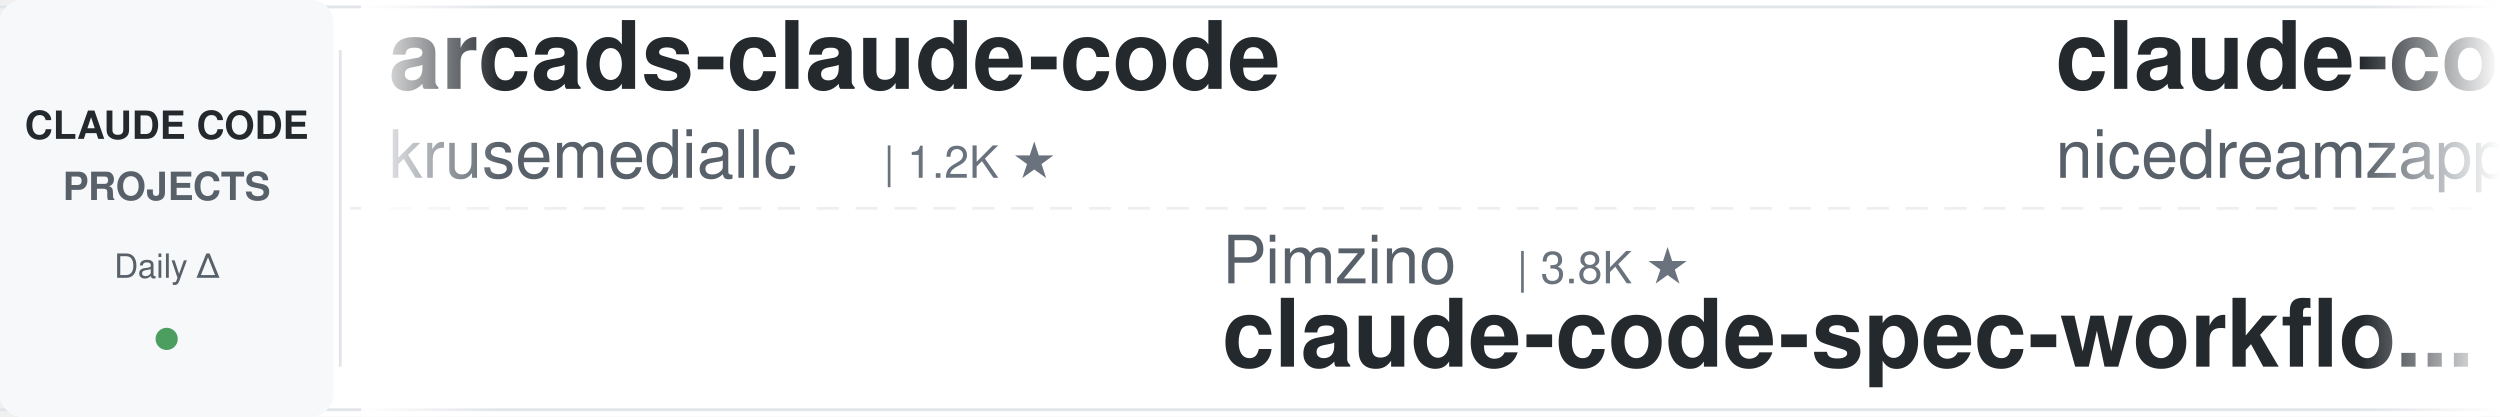
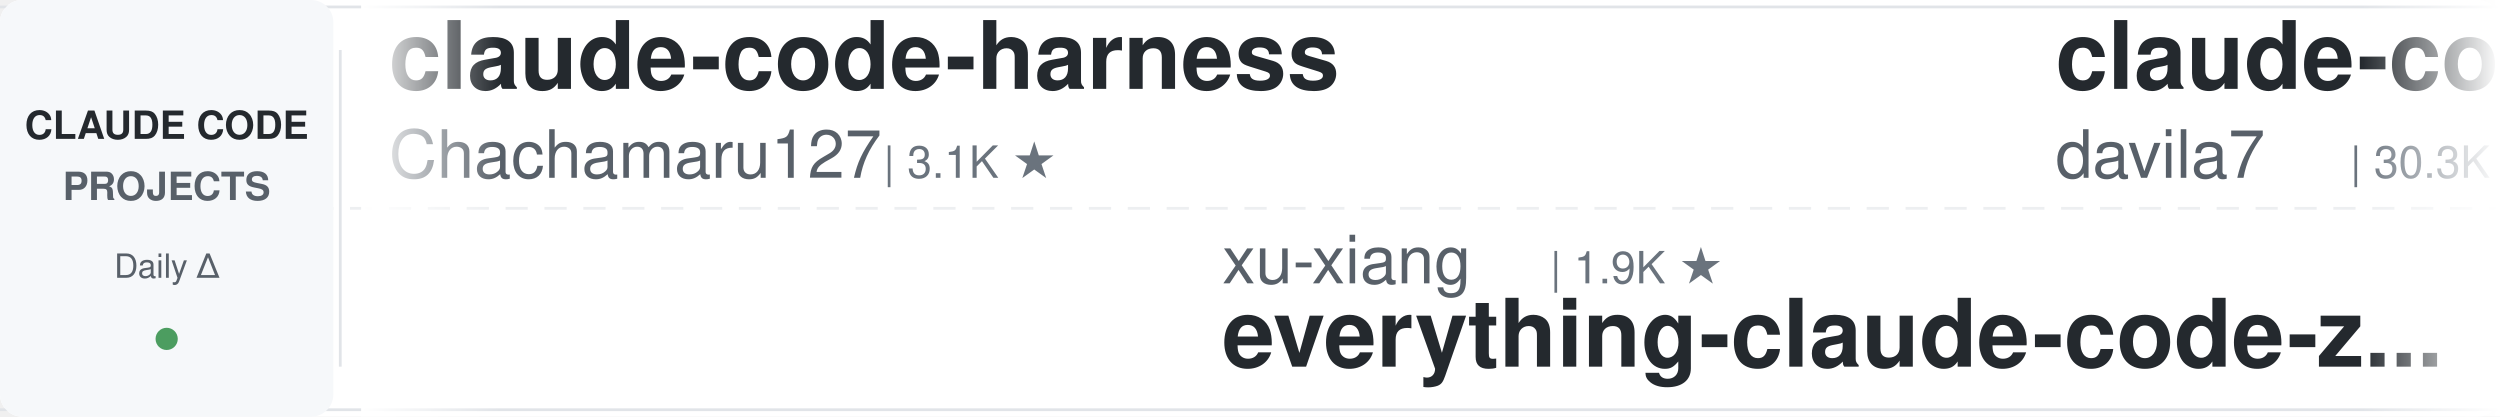
<svg xmlns="http://www.w3.org/2000/svg" width="900" height="150">
  <defs>
    <linearGradient id="awesomeLeftFade" x1="0%" y1="0%" x2="100%" y2="0%">
      <stop offset="0%" style="stop-color:#ffffff;stop-opacity:1" />
      <stop offset="100%" style="stop-color:#ffffff;stop-opacity:0" />
    </linearGradient>
    <linearGradient id="awesomeRightFade" x1="0%" y1="0%" x2="100%" y2="0%">
      <stop offset="0%" style="stop-color:#ffffff;stop-opacity:0" />
      <stop offset="100%" style="stop-color:#ffffff;stop-opacity:1" />
    </linearGradient>
  </defs>
  <rect width="900" height="150" fill="#ffffff" rx="8" />
  <rect x="0" y="2" width="900" height="1" fill="#e1e4e8" />
  <rect x="0" y="147" width="900" height="1" fill="#e1e4e8" />
  <line x1="0" y1="75" x2="900" y2="75" stroke="#e1e4e8" stroke-width="1" stroke-dasharray="8 6" opacity="0.6" />
  <rect x="0" y="0" width="120" height="150" fill="#f6f8fa" rx="8" />
  <text x="60" y="50" font-family="-apple-system, BlinkMacSystemFont, 'Segoe UI', Helvetica, Arial, sans-serif" font-size="14" font-weight="600" fill="#24292e" text-anchor="middle">CLAUDE CODE</text>
  <text x="60" y="72" font-family="-apple-system, BlinkMacSystemFont, 'Segoe UI', Helvetica, Arial, sans-serif" font-size="14" font-weight="600" fill="#586069" text-anchor="middle">PROJECTS</text>
  <text x="60" y="100" font-family="-apple-system, BlinkMacSystemFont, 'Segoe UI', Helvetica, Arial, sans-serif" font-size="12" font-weight="500" fill="#586069" text-anchor="middle">Daily Δ</text>
  <circle cx="60" cy="122" r="4" fill="#22863a" opacity="0.8" />
  <rect x="122" y="18" width="1" height="114" fill="#e1e4e8" />
  <clipPath id="awesomeTickerClip">
    <rect x="130" y="0" width="770" height="150" />
  </clipPath>
  <g clip-path="url(#awesomeTickerClip)">
    <g id="awesomeTickerItems">
      <animateTransform attributeName="transform" attributeType="XML" type="translate" from="0 0" to="-3000 0" dur="54s" repeatCount="indefinite" />
      <g transform="translate(0, 0)">
-         <text x="140" y="32" font-family="-apple-system, BlinkMacSystemFont, 'Segoe UI', Helvetica, Arial, sans-serif" font-size="34" font-weight="600" fill="#24292e">arcads-claude-code</text>
-         <text x="140" y="64" font-family="-apple-system, BlinkMacSystemFont, 'Segoe UI', Helvetica, Arial, sans-serif" font-size="24" font-weight="400" fill="#586069">krusemediallc</text>
-         <text x="318" y="64" font-family="-apple-system, BlinkMacSystemFont, 'Segoe UI', Helvetica, Arial, sans-serif" font-size="16" font-weight="500" fill="#6a737d">| 1.2K ★</text>
+         <text x="140" y="32" font-family="-apple-system, BlinkMacSystemFont, 'Segoe UI', Helvetica, Arial, sans-serif" font-size="34" font-weight="600" fill="#24292e">claude-code-harness</text>
+         <text x="140" y="64" font-family="-apple-system, BlinkMacSystemFont, 'Segoe UI', Helvetica, Arial, sans-serif" font-size="24" font-weight="400" fill="#586069">Chachamaru127</text>
+         <text x="318" y="64" font-family="-apple-system, BlinkMacSystemFont, 'Segoe UI', Helvetica, Arial, sans-serif" font-size="16" font-weight="500" fill="#6a737d">| 3.1K ★</text>
      </g>
      <g transform="translate(300, 0)">
+         <text x="140" y="102" font-family="-apple-system, BlinkMacSystemFont, 'Segoe UI', Helvetica, Arial, sans-serif" font-size="24" font-weight="400" fill="#586069">xu-xiang</text>
+         <text x="258" y="102" font-family="-apple-system, BlinkMacSystemFont, 'Segoe UI', Helvetica, Arial, sans-serif" font-size="16" font-weight="500" fill="#6a737d">| 1.9K ★</text>
+         <text x="140" y="132" font-family="-apple-system, BlinkMacSystemFont, 'Segoe UI', Helvetica, Arial, sans-serif" font-size="34" font-weight="600" fill="#24292e">everything-claude-code-z...</text>
+       </g>
+       <g transform="translate(600, 0)">
+         <text x="140" y="32" font-family="-apple-system, BlinkMacSystemFont, 'Segoe UI', Helvetica, Arial, sans-serif" font-size="34" font-weight="600" fill="#24292e">claude-code-templates</text>
+         <text x="140" y="64" font-family="-apple-system, BlinkMacSystemFont, 'Segoe UI', Helvetica, Arial, sans-serif" font-size="24" font-weight="400" fill="#586069">davila7</text>
+         <text x="246" y="64" font-family="-apple-system, BlinkMacSystemFont, 'Segoe UI', Helvetica, Arial, sans-serif" font-size="16" font-weight="500" fill="#6a737d">| 30.3K ★</text>
+         <text x="332" y="64" font-family="-apple-system, BlinkMacSystemFont, 'Segoe UI', Helvetica, Arial, sans-serif" font-size="16" font-weight="500" fill="#22863a"> +1</text>
+       </g>
+       <g transform="translate(900, 0)">
+         <text x="140" y="102" font-family="-apple-system, BlinkMacSystemFont, 'Segoe UI', Helvetica, Arial, sans-serif" font-size="24" font-weight="400" fill="#586069">zstmfhy</text>
+         <text x="246" y="102" font-family="-apple-system, BlinkMacSystemFont, 'Segoe UI', Helvetica, Arial, sans-serif" font-size="16" font-weight="500" fill="#6a737d">| 190 ★</text>
+         <text x="140" y="132" font-family="-apple-system, BlinkMacSystemFont, 'Segoe UI', Helvetica, Arial, sans-serif" font-size="34" font-weight="600" fill="#24292e">Claude-code</text>
+       </g>
+       <g transform="translate(1200, 0)">
+         <text x="140" y="32" font-family="-apple-system, BlinkMacSystemFont, 'Segoe UI', Helvetica, Arial, sans-serif" font-size="34" font-weight="600" fill="#24292e">claude-code-reverse</text>
+         <text x="140" y="64" font-family="-apple-system, BlinkMacSystemFont, 'Segoe UI', Helvetica, Arial, sans-serif" font-size="24" font-weight="400" fill="#586069">Yuyz0112</text>
+         <text x="258" y="64" font-family="-apple-system, BlinkMacSystemFont, 'Segoe UI', Helvetica, Arial, sans-serif" font-size="16" font-weight="500" fill="#6a737d">| 2.4K ★</text>
+       </g>
+       <g transform="translate(1500, 0)">
+         <text x="140" y="102" font-family="-apple-system, BlinkMacSystemFont, 'Segoe UI', Helvetica, Arial, sans-serif" font-size="24" font-weight="400" fill="#586069">ccplugins</text>
+         <text x="270" y="102" font-family="-apple-system, BlinkMacSystemFont, 'Segoe UI', Helvetica, Arial, sans-serif" font-size="16" font-weight="500" fill="#6a737d">| 914 ★</text>
+         <text x="140" y="132" font-family="-apple-system, BlinkMacSystemFont, 'Segoe UI', Helvetica, Arial, sans-serif" font-size="34" font-weight="600" fill="#24292e">awesome-claude-code-plug...</text>
+       </g>
+       <g transform="translate(1800, 0)">
+         <text x="140" y="32" font-family="-apple-system, BlinkMacSystemFont, 'Segoe UI', Helvetica, Arial, sans-serif" font-size="34" font-weight="600" fill="#24292e">claude-code-my-workflow</text>
+         <text x="140" y="64" font-family="-apple-system, BlinkMacSystemFont, 'Segoe UI', Helvetica, Arial, sans-serif" font-size="24" font-weight="400" fill="#586069">pedrohcgs</text>
+         <text x="270" y="64" font-family="-apple-system, BlinkMacSystemFont, 'Segoe UI', Helvetica, Arial, sans-serif" font-size="16" font-weight="500" fill="#6a737d">| 1.5K ★</text>
+       </g>
+       <g transform="translate(2100, 0)">
        <text x="140" y="102" font-family="-apple-system, BlinkMacSystemFont, 'Segoe UI', Helvetica, Arial, sans-serif" font-size="24" font-weight="400" fill="#586069">Pimzino</text>
        <text x="246" y="102" font-family="-apple-system, BlinkMacSystemFont, 'Segoe UI', Helvetica, Arial, sans-serif" font-size="16" font-weight="500" fill="#6a737d">| 3.8K ★</text>
        <text x="140" y="132" font-family="-apple-system, BlinkMacSystemFont, 'Segoe UI', Helvetica, Arial, sans-serif" font-size="34" font-weight="600" fill="#24292e">claude-code-spec-workflo...</text>
      </g>
-       <g transform="translate(600, 0)">
-         <text x="140" y="32" font-family="-apple-system, BlinkMacSystemFont, 'Segoe UI', Helvetica, Arial, sans-serif" font-size="34" font-weight="600" fill="#24292e">claude-code-local</text>
-         <text x="140" y="64" font-family="-apple-system, BlinkMacSystemFont, 'Segoe UI', Helvetica, Arial, sans-serif" font-size="24" font-weight="400" fill="#586069">nicedreamzapp</text>
-         <text x="318" y="64" font-family="-apple-system, BlinkMacSystemFont, 'Segoe UI', Helvetica, Arial, sans-serif" font-size="16" font-weight="500" fill="#6a737d">| 3.2K ★</text>
-         <text x="395" y="64" font-family="-apple-system, BlinkMacSystemFont, 'Segoe UI', Helvetica, Arial, sans-serif" font-size="16" font-weight="500" fill="#22863a"> +1</text>
-       </g>
-       <g transform="translate(900, 0)">
-         <text x="140" y="102" font-family="-apple-system, BlinkMacSystemFont, 'Segoe UI', Helvetica, Arial, sans-serif" font-size="24" font-weight="400" fill="#586069">Yeachan-Heo</text>
-         <text x="294" y="102" font-family="-apple-system, BlinkMacSystemFont, 'Segoe UI', Helvetica, Arial, sans-serif" font-size="16" font-weight="500" fill="#6a737d">| 38.6K ★</text>
-         <text x="380" y="102" font-family="-apple-system, BlinkMacSystemFont, 'Segoe UI', Helvetica, Arial, sans-serif" font-size="16" font-weight="500" fill="#22863a"> +1</text>
-         <text x="140" y="132" font-family="-apple-system, BlinkMacSystemFont, 'Segoe UI', Helvetica, Arial, sans-serif" font-size="34" font-weight="600" fill="#24292e">oh-my-claudecode</text>
-       </g>
-       <g transform="translate(1200, 0)">
-         <text x="140" y="32" font-family="-apple-system, BlinkMacSystemFont, 'Segoe UI', Helvetica, Arial, sans-serif" font-size="34" font-weight="600" fill="#24292e">claude-code-analysis</text>
-         <text x="140" y="64" font-family="-apple-system, BlinkMacSystemFont, 'Segoe UI', Helvetica, Arial, sans-serif" font-size="24" font-weight="400" fill="#586069">liuup</text>
-         <text x="222" y="64" font-family="-apple-system, BlinkMacSystemFont, 'Segoe UI', Helvetica, Arial, sans-serif" font-size="16" font-weight="500" fill="#6a737d">| 3.8K ★</text>
-       </g>
-       <g transform="translate(1500, 0)">
-         <text x="140" y="102" font-family="-apple-system, BlinkMacSystemFont, 'Segoe UI', Helvetica, Arial, sans-serif" font-size="24" font-weight="400" fill="#586069">disler</text>
-         <text x="234" y="102" font-family="-apple-system, BlinkMacSystemFont, 'Segoe UI', Helvetica, Arial, sans-serif" font-size="16" font-weight="500" fill="#6a737d">| 1.6K ★</text>
-         <text x="311" y="102" font-family="-apple-system, BlinkMacSystemFont, 'Segoe UI', Helvetica, Arial, sans-serif" font-size="16" font-weight="500" fill="#22863a"> +1</text>
-         <text x="140" y="132" font-family="-apple-system, BlinkMacSystemFont, 'Segoe UI', Helvetica, Arial, sans-serif" font-size="34" font-weight="600" fill="#24292e">pi-vs-claude-code</text>
-       </g>
-       <g transform="translate(1800, 0)">
-         <text x="140" y="32" font-family="-apple-system, BlinkMacSystemFont, 'Segoe UI', Helvetica, Arial, sans-serif" font-size="34" font-weight="600" fill="#24292e">awesome-claude-code</text>
-         <text x="140" y="64" font-family="-apple-system, BlinkMacSystemFont, 'Segoe UI', Helvetica, Arial, sans-serif" font-size="24" font-weight="400" fill="#586069">jqueryscript</text>
-         <text x="306" y="64" font-family="-apple-system, BlinkMacSystemFont, 'Segoe UI', Helvetica, Arial, sans-serif" font-size="16" font-weight="500" fill="#6a737d">| 500 ★</text>
-         <text x="374" y="64" font-family="-apple-system, BlinkMacSystemFont, 'Segoe UI', Helvetica, Arial, sans-serif" font-size="16" font-weight="500" fill="#22863a"> +1</text>
-       </g>
-       <g transform="translate(2100, 0)">
-         <text x="140" y="102" font-family="-apple-system, BlinkMacSystemFont, 'Segoe UI', Helvetica, Arial, sans-serif" font-size="24" font-weight="400" fill="#586069">disler</text>
-         <text x="234" y="102" font-family="-apple-system, BlinkMacSystemFont, 'Segoe UI', Helvetica, Arial, sans-serif" font-size="16" font-weight="500" fill="#6a737d">| 3.9K ★</text>
-         <text x="140" y="132" font-family="-apple-system, BlinkMacSystemFont, 'Segoe UI', Helvetica, Arial, sans-serif" font-size="34" font-weight="600" fill="#24292e">claude-code-hooks-master...</text>
-       </g>
      <g transform="translate(2400, 0)">
-         <text x="140" y="32" font-family="-apple-system, BlinkMacSystemFont, 'Segoe UI', Helvetica, Arial, sans-serif" font-size="34" font-weight="600" fill="#24292e">skills</text>
+         <text x="140" y="32" font-family="-apple-system, BlinkMacSystemFont, 'Segoe UI', Helvetica, Arial, sans-serif" font-size="34" font-weight="600" fill="#24292e">claude-code-security-rev...</text>
        <text x="140" y="64" font-family="-apple-system, BlinkMacSystemFont, 'Segoe UI', Helvetica, Arial, sans-serif" font-size="24" font-weight="400" fill="#586069">anthropics</text>
-         <text x="282" y="64" font-family="-apple-system, BlinkMacSystemFont, 'Segoe UI', Helvetica, Arial, sans-serif" font-size="16" font-weight="500" fill="#6a737d">| 169.6K ★</text>
-         <text x="377" y="64" font-family="-apple-system, BlinkMacSystemFont, 'Segoe UI', Helvetica, Arial, sans-serif" font-size="16" font-weight="500" fill="#22863a"> +18</text>
+         <text x="282" y="64" font-family="-apple-system, BlinkMacSystemFont, 'Segoe UI', Helvetica, Arial, sans-serif" font-size="16" font-weight="500" fill="#6a737d">| 5.9K ★</text>
      </g>
      <g transform="translate(2700, 0)">
-         <text x="140" y="102" font-family="-apple-system, BlinkMacSystemFont, 'Segoe UI', Helvetica, Arial, sans-serif" font-size="24" font-weight="400" fill="#586069">fazxes</text>
-         <text x="234" y="102" font-family="-apple-system, BlinkMacSystemFont, 'Segoe UI', Helvetica, Arial, sans-serif" font-size="16" font-weight="500" fill="#6a737d">| 231 ★</text>
-         <text x="140" y="132" font-family="-apple-system, BlinkMacSystemFont, 'Segoe UI', Helvetica, Arial, sans-serif" font-size="34" font-weight="600" fill="#24292e">Claude-code</text>
+         <text x="140" y="102" font-family="-apple-system, BlinkMacSystemFont, 'Segoe UI', Helvetica, Arial, sans-serif" font-size="24" font-weight="400" fill="#586069">huangjia2019</text>
+         <text x="306" y="102" font-family="-apple-system, BlinkMacSystemFont, 'Segoe UI', Helvetica, Arial, sans-serif" font-size="16" font-weight="500" fill="#6a737d">| 1.1K ★</text>
+         <text x="383" y="102" font-family="-apple-system, BlinkMacSystemFont, 'Segoe UI', Helvetica, Arial, sans-serif" font-size="16" font-weight="500" fill="#22863a"> +1</text>
+         <text x="140" y="132" font-family="-apple-system, BlinkMacSystemFont, 'Segoe UI', Helvetica, Arial, sans-serif" font-size="34" font-weight="600" fill="#24292e">claude-code-engineering</text>
      </g>
      <g transform="translate(3000, 0)">
-         <text x="140" y="32" font-family="-apple-system, BlinkMacSystemFont, 'Segoe UI', Helvetica, Arial, sans-serif" font-size="34" font-weight="600" fill="#24292e">arcads-claude-code</text>
-         <text x="140" y="64" font-family="-apple-system, BlinkMacSystemFont, 'Segoe UI', Helvetica, Arial, sans-serif" font-size="24" font-weight="400" fill="#586069">krusemediallc</text>
-         <text x="318" y="64" font-family="-apple-system, BlinkMacSystemFont, 'Segoe UI', Helvetica, Arial, sans-serif" font-size="16" font-weight="500" fill="#6a737d">| 1.2K ★</text>
+         <text x="140" y="32" font-family="-apple-system, BlinkMacSystemFont, 'Segoe UI', Helvetica, Arial, sans-serif" font-size="34" font-weight="600" fill="#24292e">claude-code-harness</text>
+         <text x="140" y="64" font-family="-apple-system, BlinkMacSystemFont, 'Segoe UI', Helvetica, Arial, sans-serif" font-size="24" font-weight="400" fill="#586069">Chachamaru127</text>
+         <text x="318" y="64" font-family="-apple-system, BlinkMacSystemFont, 'Segoe UI', Helvetica, Arial, sans-serif" font-size="16" font-weight="500" fill="#6a737d">| 3.1K ★</text>
      </g>
      <g transform="translate(3300, 0)">
-         <text x="140" y="102" font-family="-apple-system, BlinkMacSystemFont, 'Segoe UI', Helvetica, Arial, sans-serif" font-size="24" font-weight="400" fill="#586069">Pimzino</text>
-         <text x="246" y="102" font-family="-apple-system, BlinkMacSystemFont, 'Segoe UI', Helvetica, Arial, sans-serif" font-size="16" font-weight="500" fill="#6a737d">| 3.8K ★</text>
-         <text x="140" y="132" font-family="-apple-system, BlinkMacSystemFont, 'Segoe UI', Helvetica, Arial, sans-serif" font-size="34" font-weight="600" fill="#24292e">claude-code-spec-workflo...</text>
+         <text x="140" y="102" font-family="-apple-system, BlinkMacSystemFont, 'Segoe UI', Helvetica, Arial, sans-serif" font-size="24" font-weight="400" fill="#586069">xu-xiang</text>
+         <text x="258" y="102" font-family="-apple-system, BlinkMacSystemFont, 'Segoe UI', Helvetica, Arial, sans-serif" font-size="16" font-weight="500" fill="#6a737d">| 1.9K ★</text>
+         <text x="140" y="132" font-family="-apple-system, BlinkMacSystemFont, 'Segoe UI', Helvetica, Arial, sans-serif" font-size="34" font-weight="600" fill="#24292e">everything-claude-code-z...</text>
      </g>
      <g transform="translate(3600, 0)">
-         <text x="140" y="32" font-family="-apple-system, BlinkMacSystemFont, 'Segoe UI', Helvetica, Arial, sans-serif" font-size="34" font-weight="600" fill="#24292e">claude-code-local</text>
-         <text x="140" y="64" font-family="-apple-system, BlinkMacSystemFont, 'Segoe UI', Helvetica, Arial, sans-serif" font-size="24" font-weight="400" fill="#586069">nicedreamzapp</text>
-         <text x="318" y="64" font-family="-apple-system, BlinkMacSystemFont, 'Segoe UI', Helvetica, Arial, sans-serif" font-size="16" font-weight="500" fill="#6a737d">| 3.2K ★</text>
-         <text x="395" y="64" font-family="-apple-system, BlinkMacSystemFont, 'Segoe UI', Helvetica, Arial, sans-serif" font-size="16" font-weight="500" fill="#22863a"> +1</text>
+         <text x="140" y="32" font-family="-apple-system, BlinkMacSystemFont, 'Segoe UI', Helvetica, Arial, sans-serif" font-size="34" font-weight="600" fill="#24292e">claude-code-templates</text>
+         <text x="140" y="64" font-family="-apple-system, BlinkMacSystemFont, 'Segoe UI', Helvetica, Arial, sans-serif" font-size="24" font-weight="400" fill="#586069">davila7</text>
+         <text x="246" y="64" font-family="-apple-system, BlinkMacSystemFont, 'Segoe UI', Helvetica, Arial, sans-serif" font-size="16" font-weight="500" fill="#6a737d">| 30.3K ★</text>
+         <text x="332" y="64" font-family="-apple-system, BlinkMacSystemFont, 'Segoe UI', Helvetica, Arial, sans-serif" font-size="16" font-weight="500" fill="#22863a"> +1</text>
      </g>
      <g transform="translate(3900, 0)">
-         <text x="140" y="102" font-family="-apple-system, BlinkMacSystemFont, 'Segoe UI', Helvetica, Arial, sans-serif" font-size="24" font-weight="400" fill="#586069">Yeachan-Heo</text>
-         <text x="294" y="102" font-family="-apple-system, BlinkMacSystemFont, 'Segoe UI', Helvetica, Arial, sans-serif" font-size="16" font-weight="500" fill="#6a737d">| 38.6K ★</text>
-         <text x="380" y="102" font-family="-apple-system, BlinkMacSystemFont, 'Segoe UI', Helvetica, Arial, sans-serif" font-size="16" font-weight="500" fill="#22863a"> +1</text>
-         <text x="140" y="132" font-family="-apple-system, BlinkMacSystemFont, 'Segoe UI', Helvetica, Arial, sans-serif" font-size="34" font-weight="600" fill="#24292e">oh-my-claudecode</text>
+         <text x="140" y="102" font-family="-apple-system, BlinkMacSystemFont, 'Segoe UI', Helvetica, Arial, sans-serif" font-size="24" font-weight="400" fill="#586069">zstmfhy</text>
+         <text x="246" y="102" font-family="-apple-system, BlinkMacSystemFont, 'Segoe UI', Helvetica, Arial, sans-serif" font-size="16" font-weight="500" fill="#6a737d">| 190 ★</text>
+         <text x="140" y="132" font-family="-apple-system, BlinkMacSystemFont, 'Segoe UI', Helvetica, Arial, sans-serif" font-size="34" font-weight="600" fill="#24292e">Claude-code</text>
      </g>
    </g>
  </g>
  <rect x="130" y="0" width="50" height="150" fill="url(#awesomeLeftFade)" />
  <rect x="850" y="0" width="50" height="150" fill="url(#awesomeRightFade)" />
</svg>
